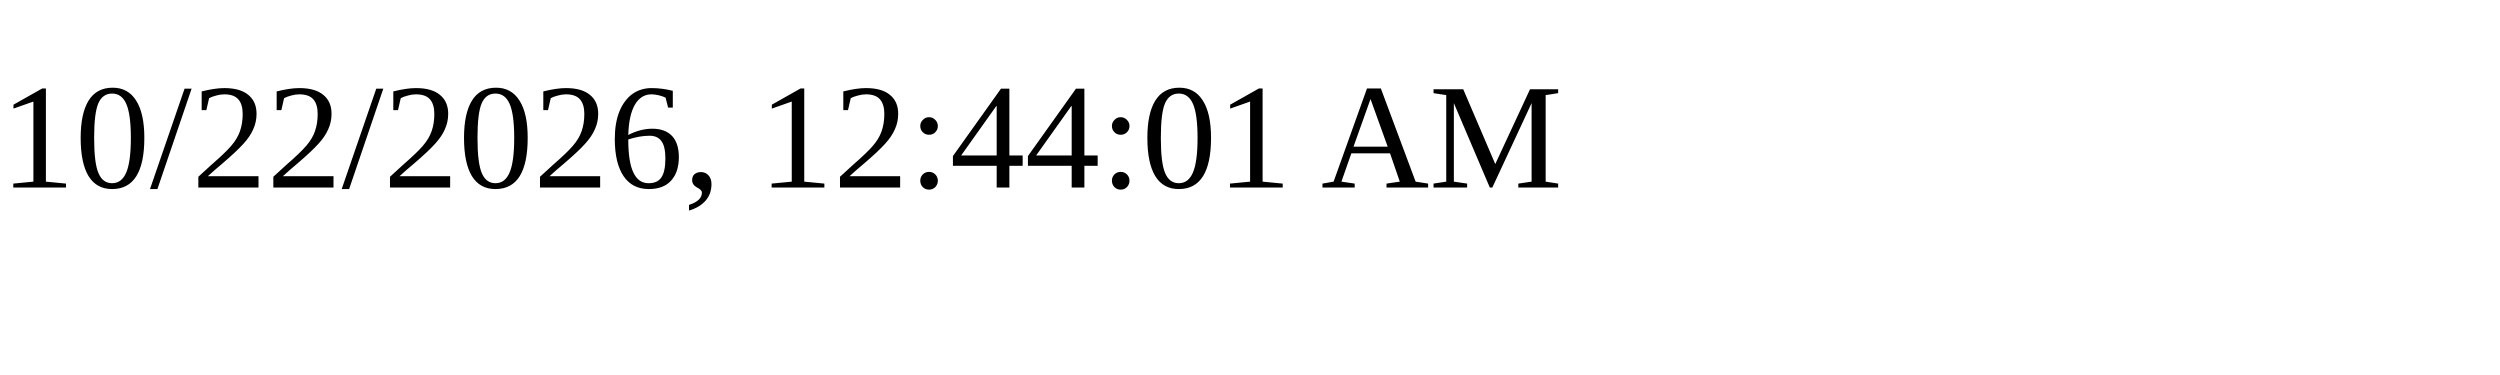
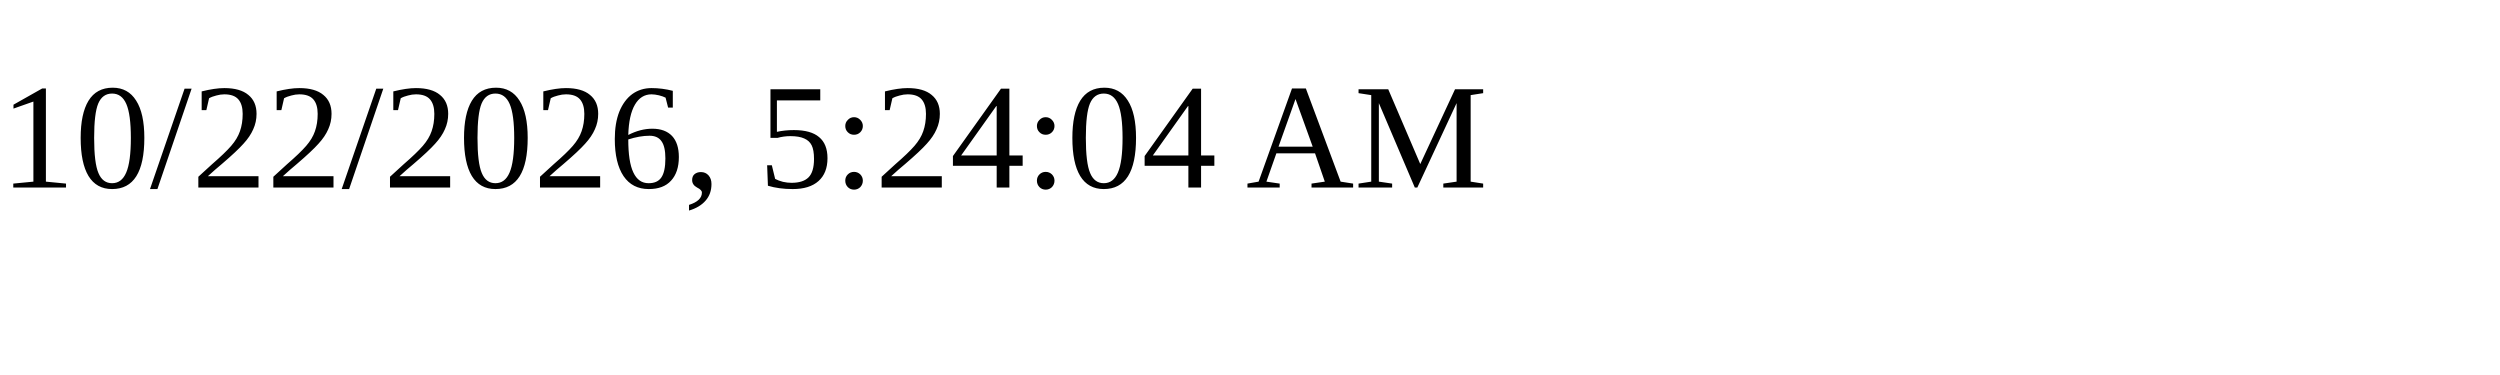
<svg xmlns="http://www.w3.org/2000/svg" height="30" width="200">
-   <text x="0" y="15">10/22/2026, 12:44:01 AM</text>
+   <text x="0" y="15">10/22/2026, 5:24:04 AM</text>
</svg>
